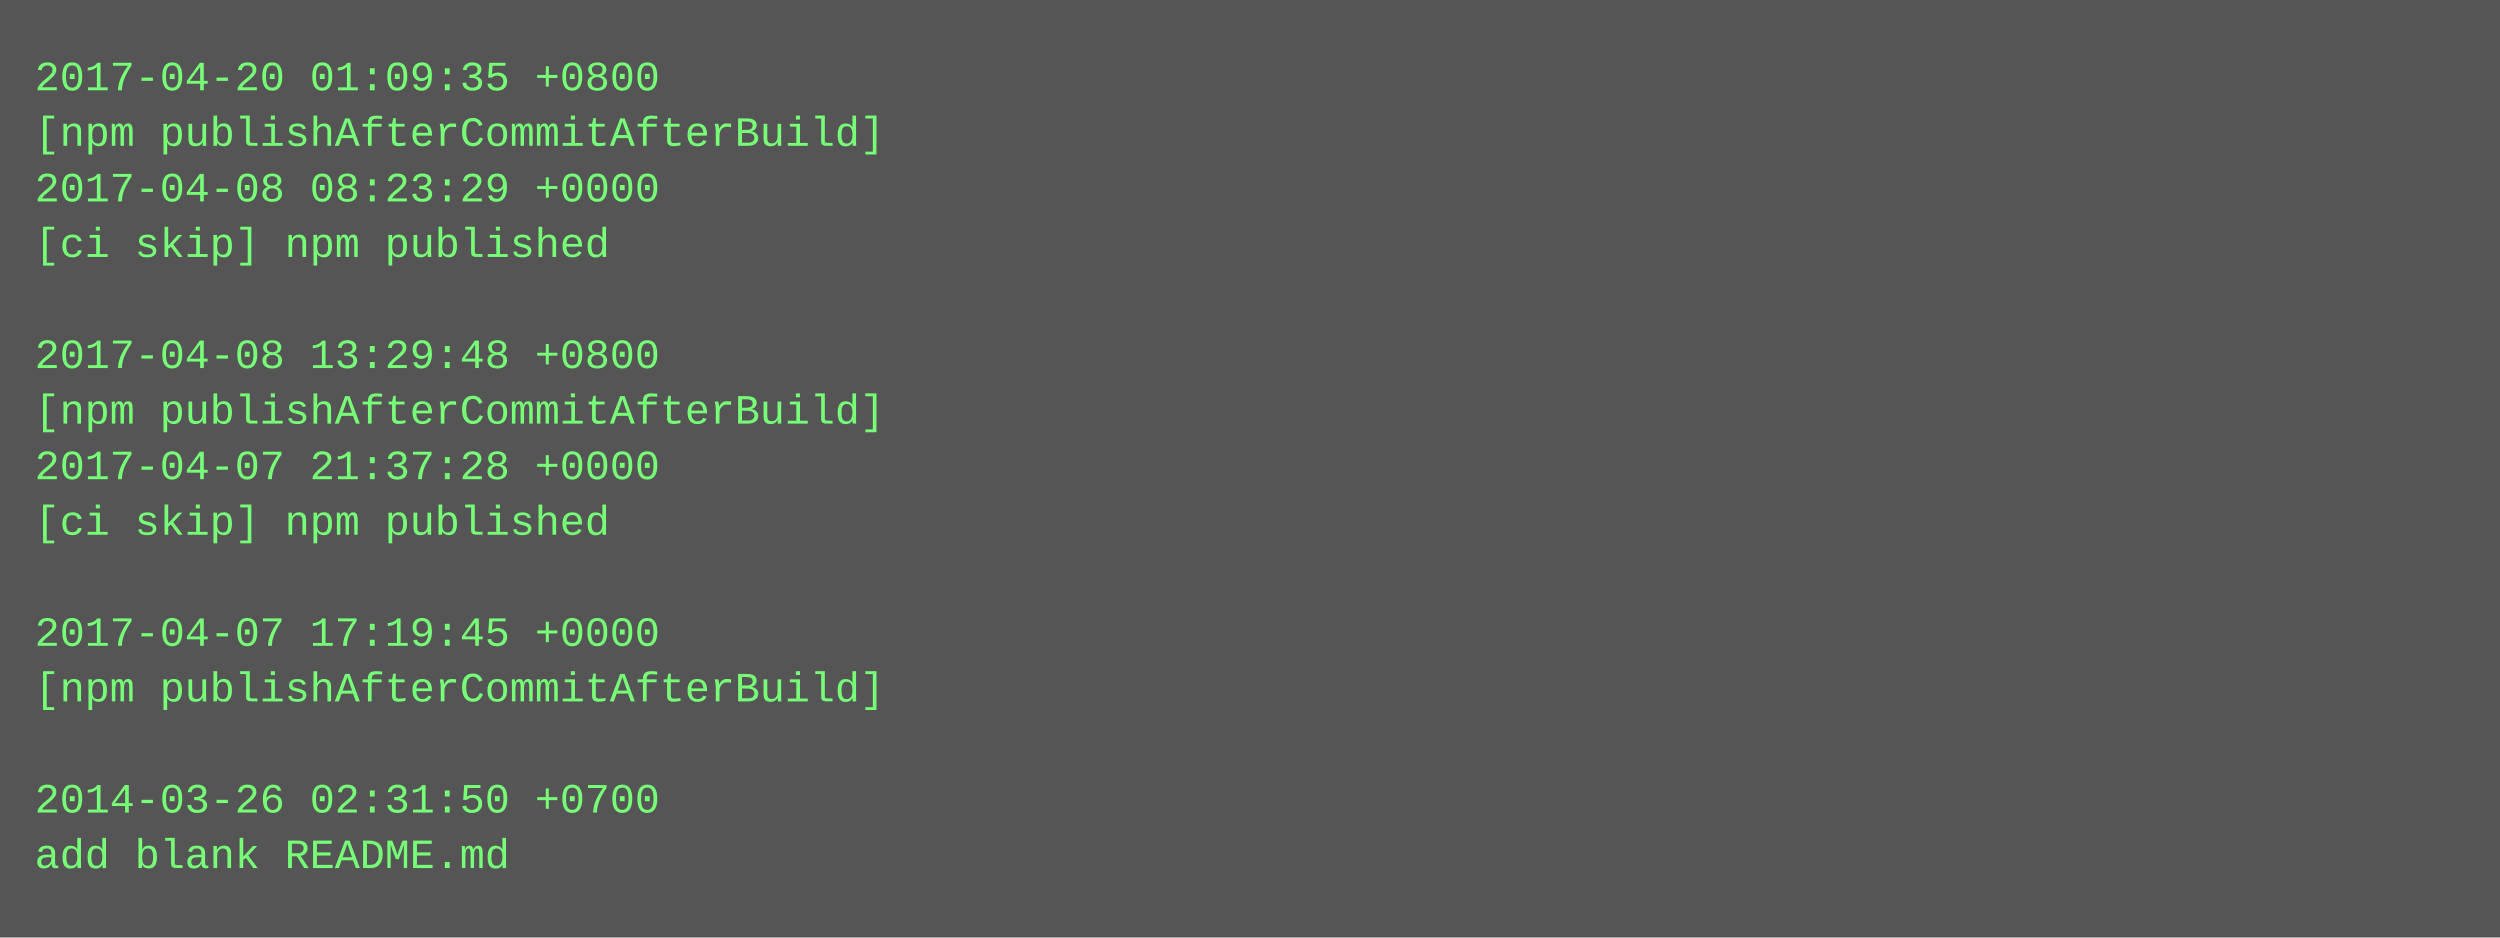
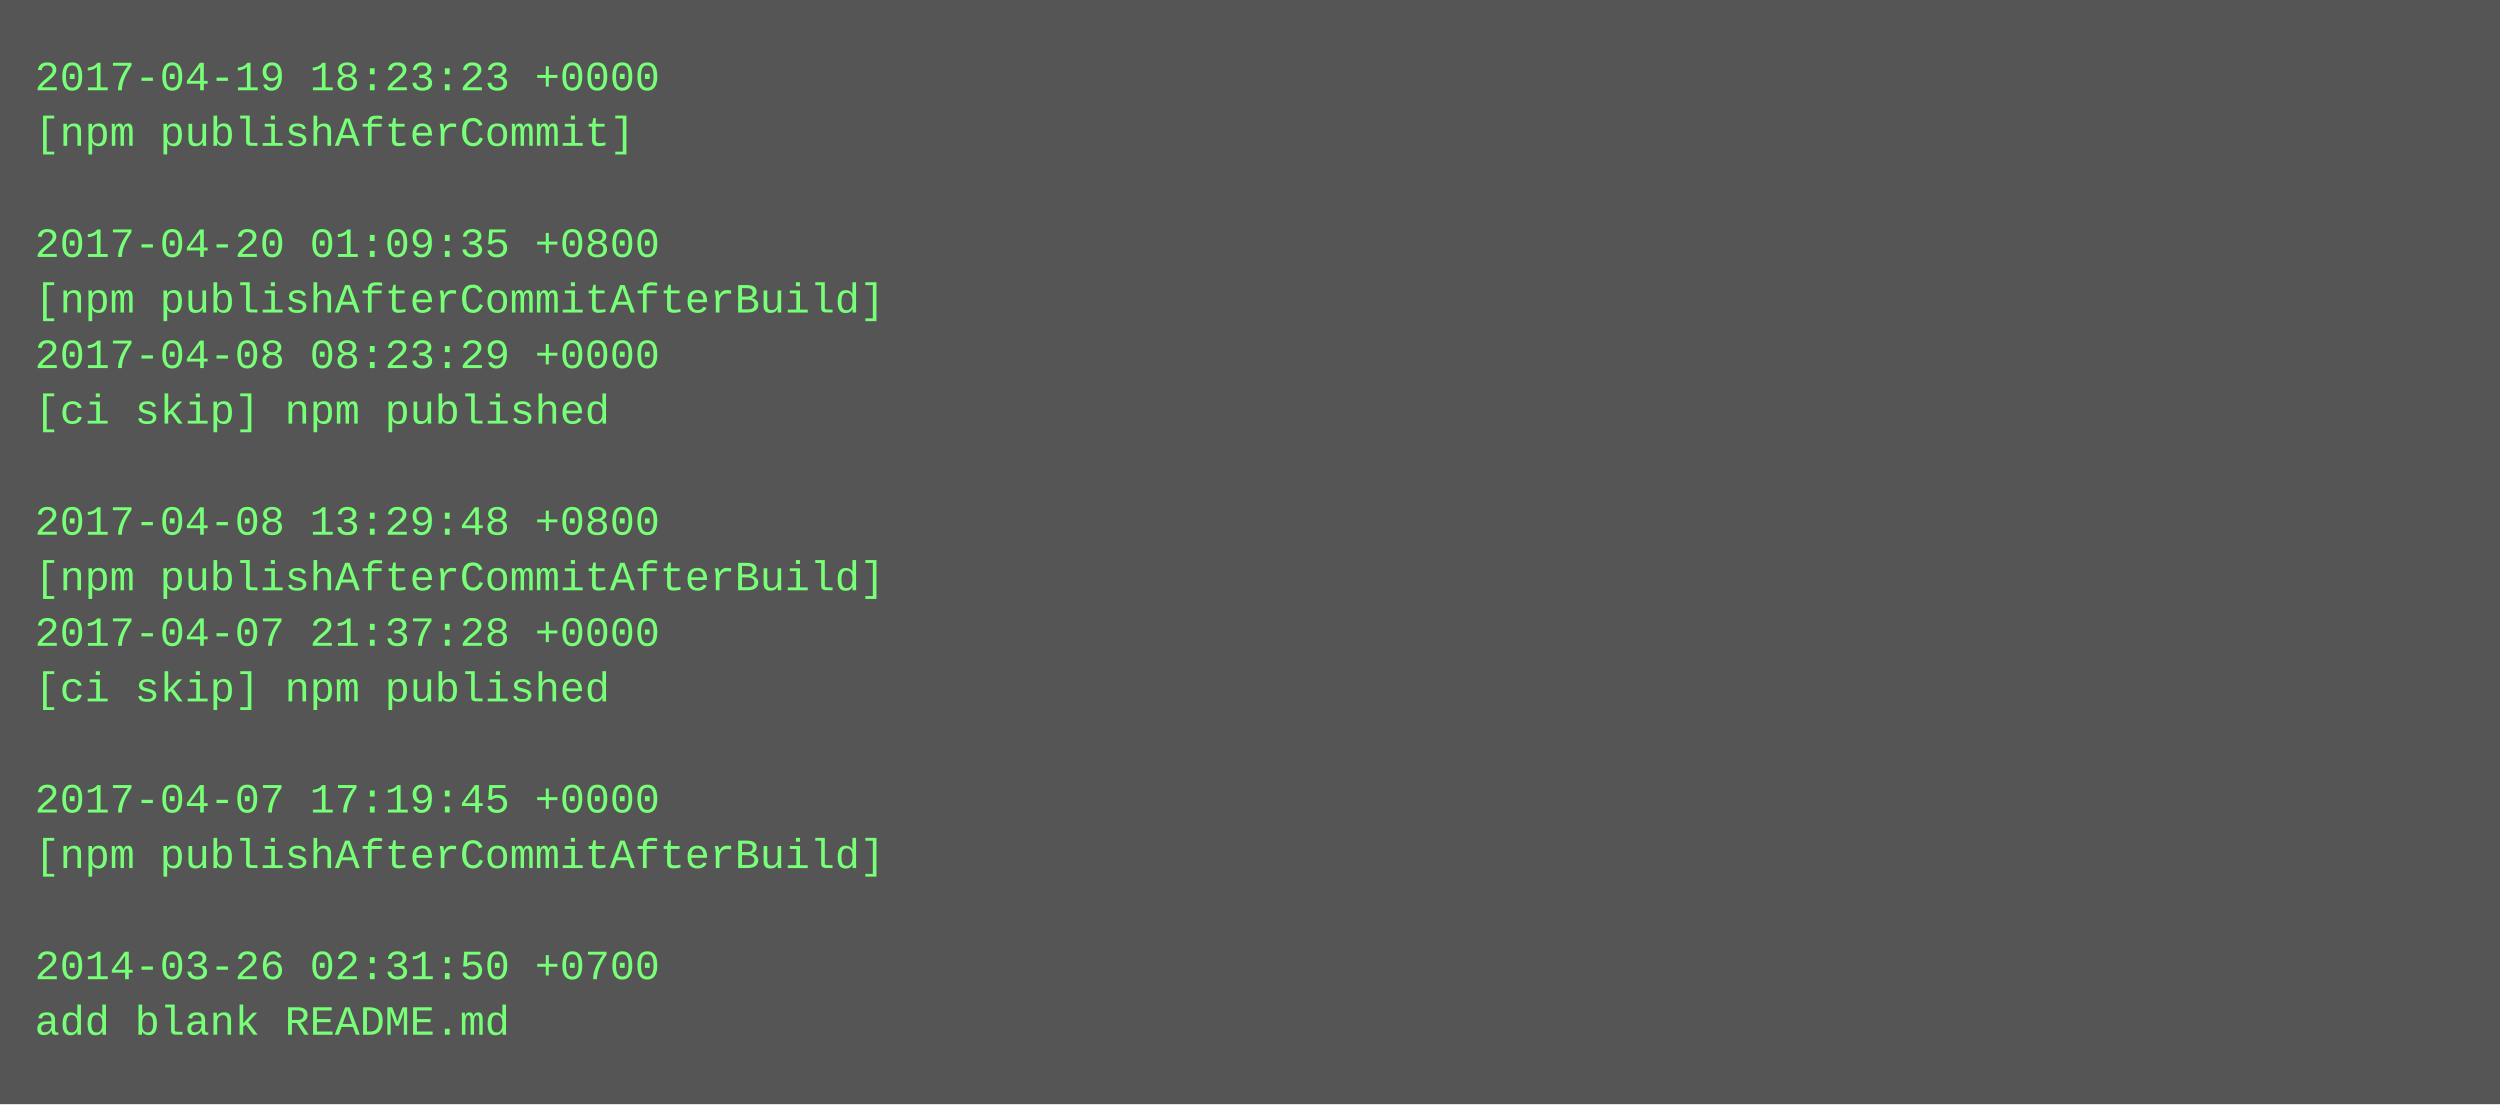
- <svg xmlns="http://www.w3.org/2000/svg" height="270" width="720">
-   <rect height="270" fill="#555" width="720" />
+ <svg xmlns="http://www.w3.org/2000/svg" height="318" width="720">
+   <rect height="318" fill="#555" width="720" />
  <text fill="#7f7" font-family="Courier New" font-size="12" xml:space="preserve">
-     <tspan x="10" y="26">2017-04-20 01:09:35 +0800</tspan>
-     <tspan x="10" y="42">[npm publishAfterCommitAfterBuild]</tspan>
-     <tspan x="10" y="58">2017-04-08 08:23:29 +0000</tspan>
-     <tspan x="10" y="74">[ci skip] npm published</tspan>
-     <tspan x="10" y="90" />
-     <tspan x="10" y="106">2017-04-08 13:29:48 +0800</tspan>
-     <tspan x="10" y="122">[npm publishAfterCommitAfterBuild]</tspan>
-     <tspan x="10" y="138">2017-04-07 21:37:28 +0000</tspan>
-     <tspan x="10" y="154">[ci skip] npm published</tspan>
-     <tspan x="10" y="170" />
-     <tspan x="10" y="186">2017-04-07 17:19:45 +0000</tspan>
-     <tspan x="10" y="202">[npm publishAfterCommitAfterBuild]</tspan>
+     <tspan x="10" y="26">2017-04-19 18:23:23 +0000</tspan>
+     <tspan x="10" y="42">[npm publishAfterCommit]</tspan>
+     <tspan x="10" y="58" />
+     <tspan x="10" y="74">2017-04-20 01:09:35 +0800</tspan>
+     <tspan x="10" y="90">[npm publishAfterCommitAfterBuild]</tspan>
+     <tspan x="10" y="106">2017-04-08 08:23:29 +0000</tspan>
+     <tspan x="10" y="122">[ci skip] npm published</tspan>
+     <tspan x="10" y="138" />
+     <tspan x="10" y="154">2017-04-08 13:29:48 +0800</tspan>
+     <tspan x="10" y="170">[npm publishAfterCommitAfterBuild]</tspan>
+     <tspan x="10" y="186">2017-04-07 21:37:28 +0000</tspan>
+     <tspan x="10" y="202">[ci skip] npm published</tspan>
    <tspan x="10" y="218" />
-     <tspan x="10" y="234">2014-03-26 02:31:50 +0700</tspan>
-     <tspan x="10" y="250">add blank README.md</tspan>
+     <tspan x="10" y="234">2017-04-07 17:19:45 +0000</tspan>
+     <tspan x="10" y="250">[npm publishAfterCommitAfterBuild]</tspan>
+     <tspan x="10" y="266" />
+     <tspan x="10" y="282">2014-03-26 02:31:50 +0700</tspan>
+     <tspan x="10" y="298">add blank README.md</tspan>
  </text>
</svg>
